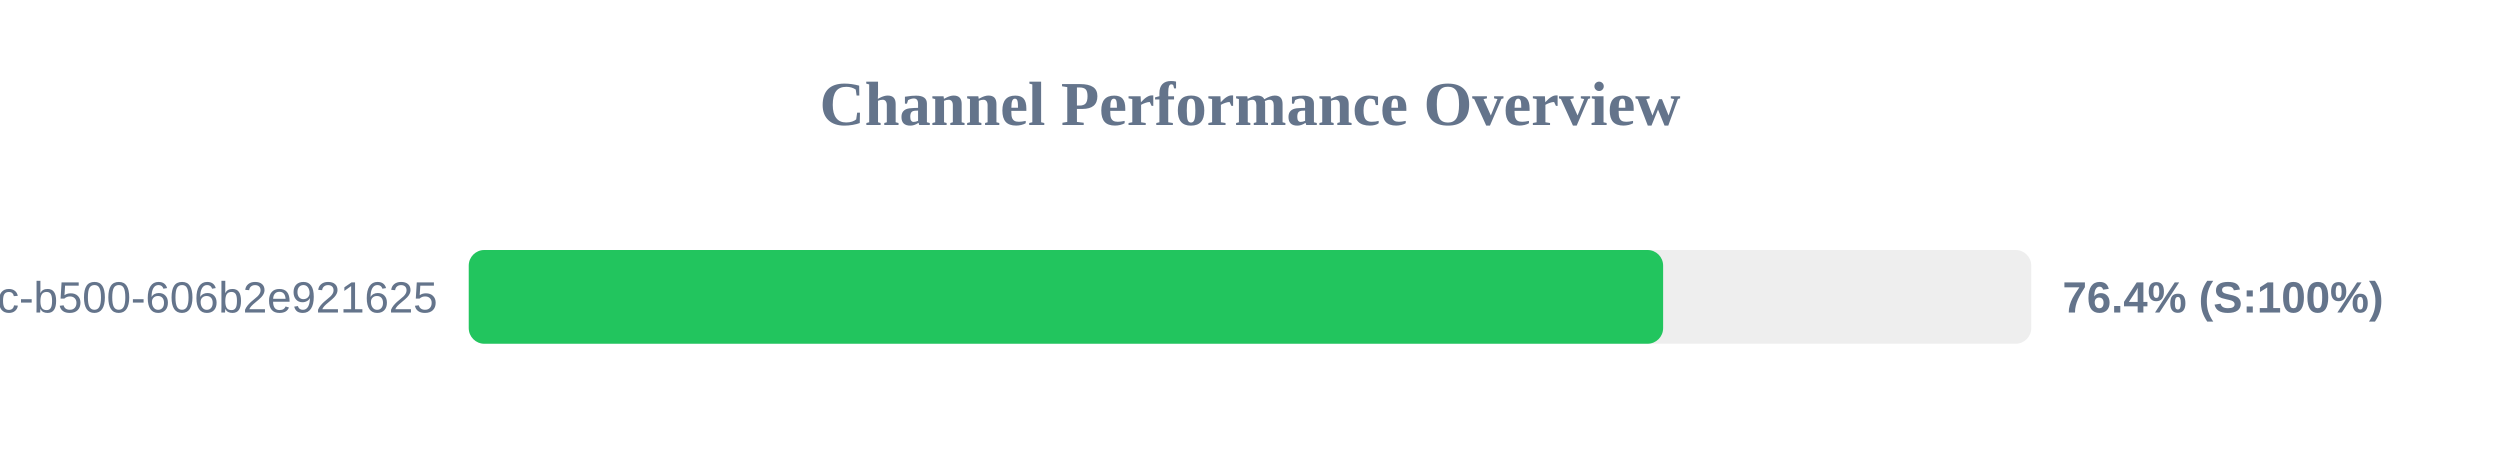
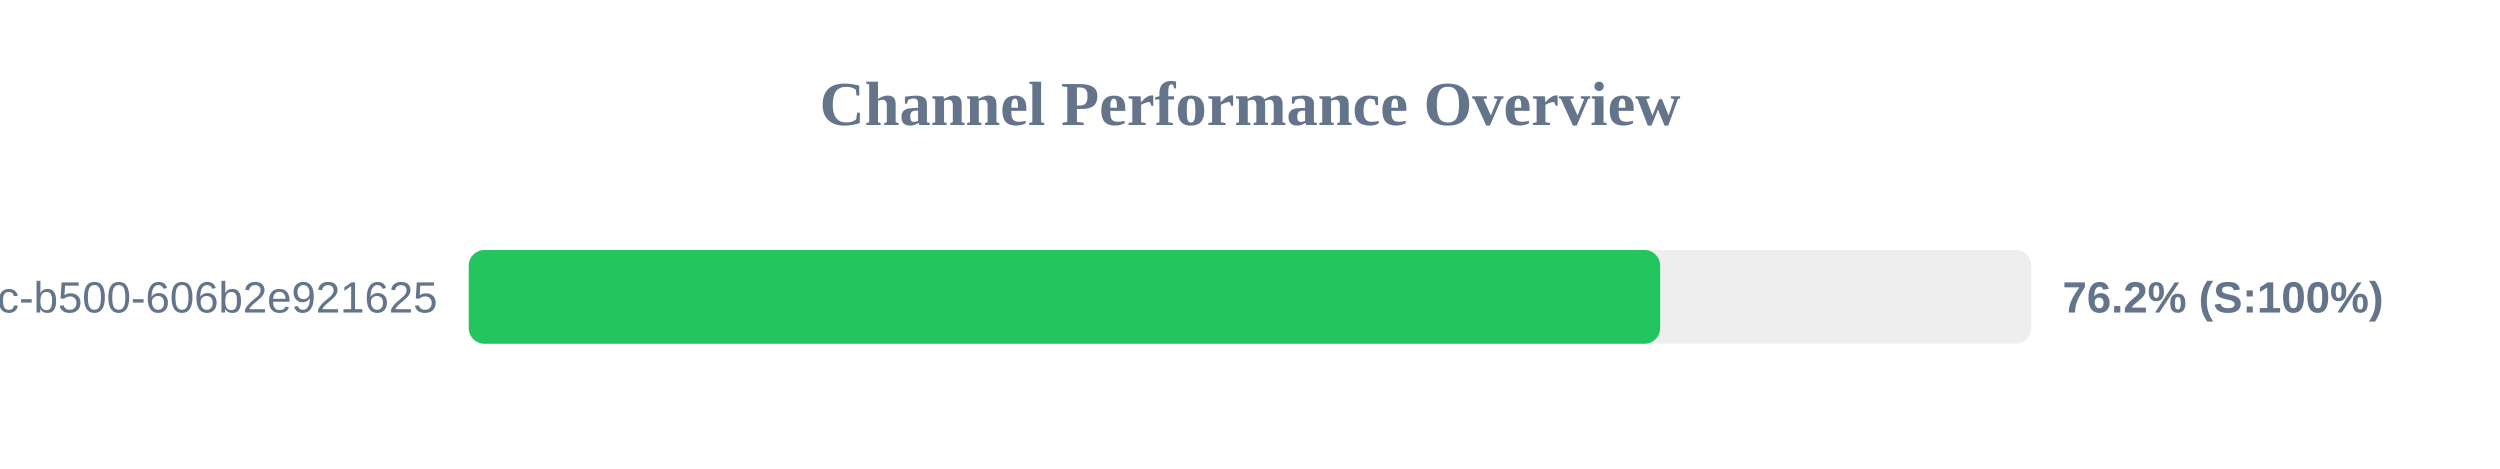
<svg xmlns="http://www.w3.org/2000/svg" width="800" height="150" version="1.1">
  <style>
        .row { font: 14px Arial; fill: #64748b; }
        .score { font: bold 14px Arial; fill: #64748b; }
    </style>
  <text x="400" y="40" text-anchor="middle" font-size="20px" font-weight="bold" fill="#64748b">Channel Performance Overview</text>
  <rect x="150" y="80" width="500" height="30" fill="#eee" rx="5" />
-   <rect x="150" y="80" width="382.2" height="30" fill="#22c55e" rx="5" />
+   <rect x="150" y="80" width="381.25" height="30" fill="#22c55e" rx="5" />
  <text x="140" y="100" text-anchor="end" class="row">?uuid=f901861b-6491-450c-b500-606b2e921625</text>
-   <text x="660" y="100" text-anchor="start" class="score">76.4% (S:100%)</text>
+   <text x="660" y="100" text-anchor="start" class="score">76.2% (S:100%)</text>
</svg>
